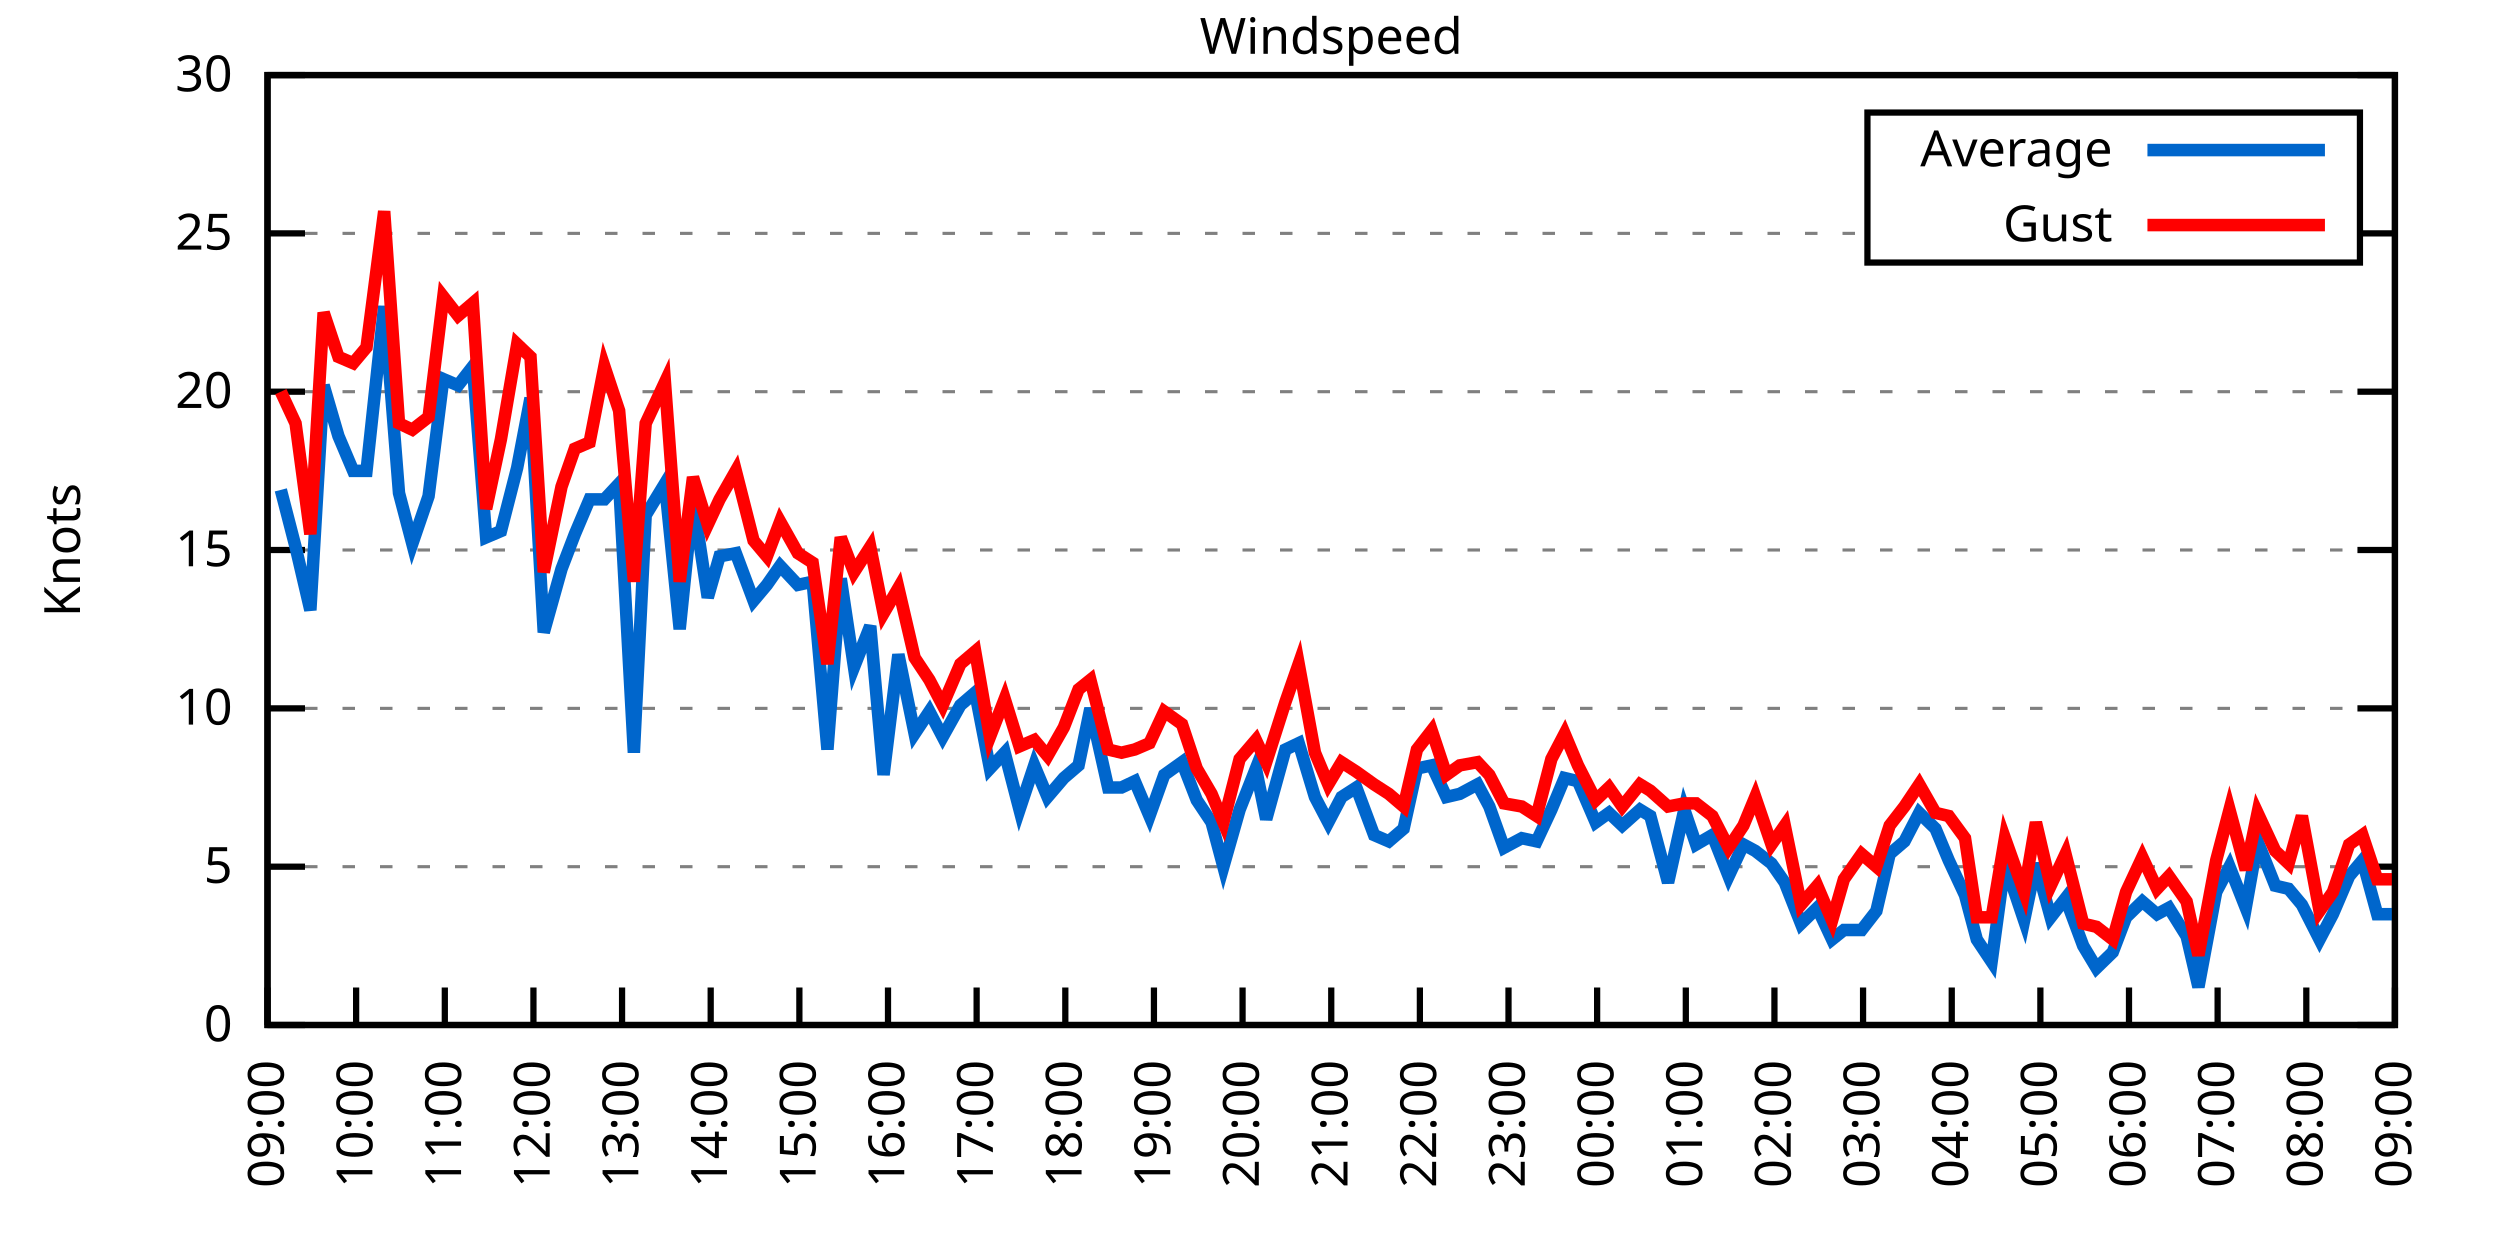
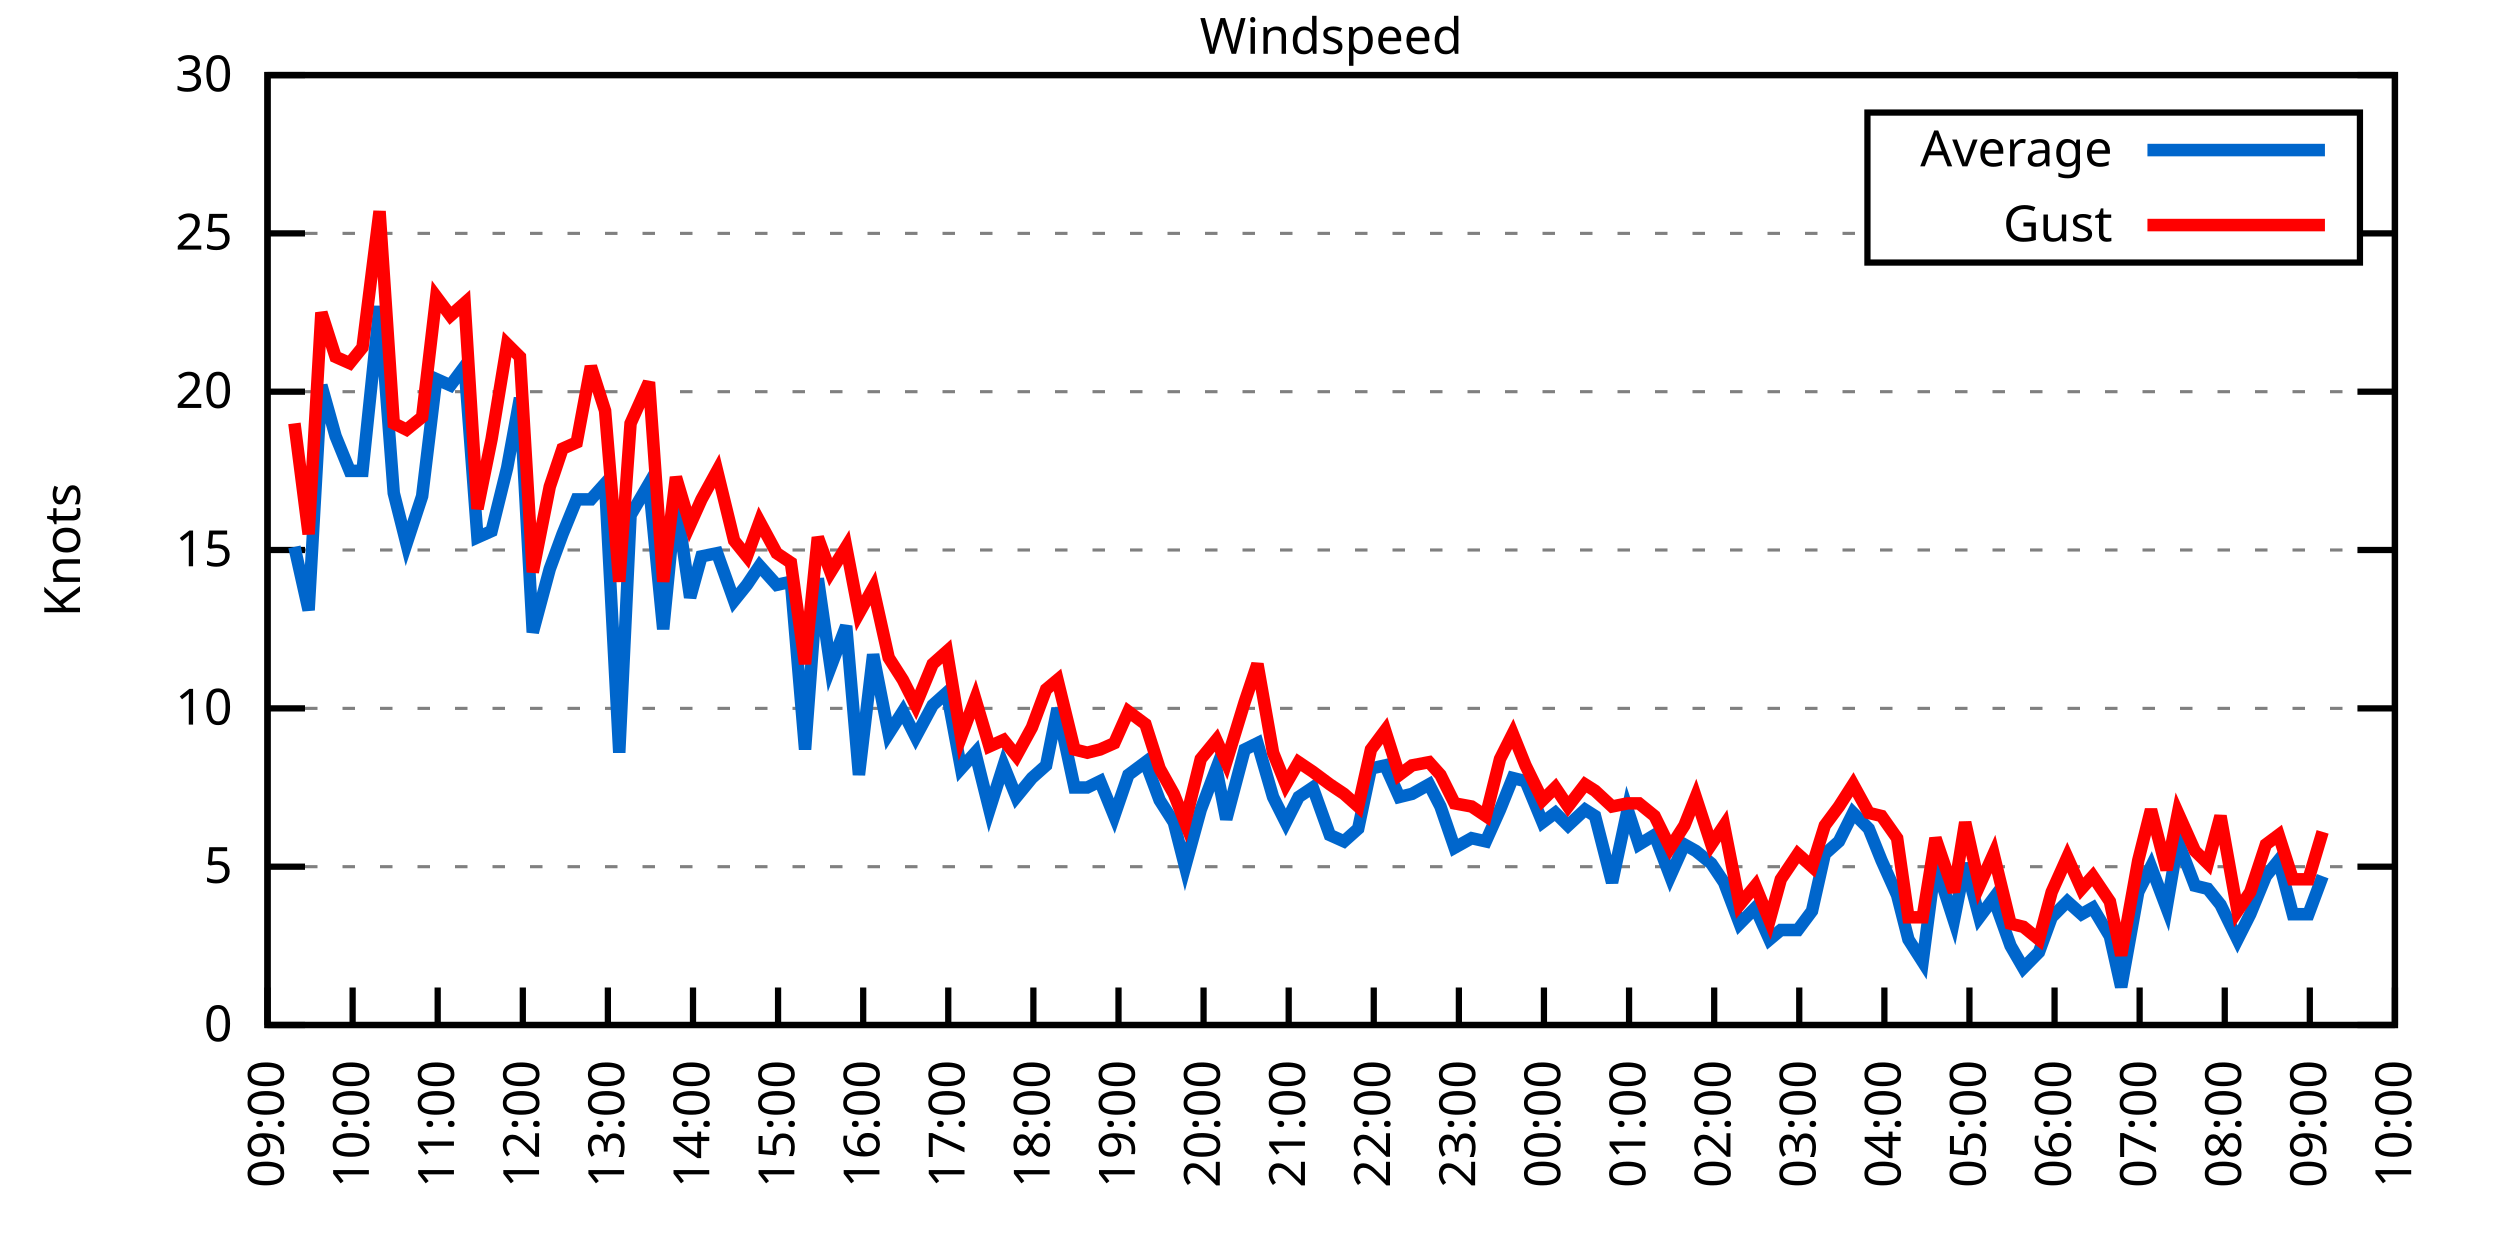
<svg xmlns="http://www.w3.org/2000/svg" xmlns:xlink="http://www.w3.org/1999/xlink" width="400" height="200" viewBox="0 0 400 200">
  <g id="gnuplot_canvas">
    <rect x="0" y="0" width="400" height="200" fill="none" />
    <defs>
      <circle id="gpDot" r="0.5" stroke-width="0.5" stroke="currentColor" />
      <path id="gpPt0" stroke-width="0.333" stroke="currentColor" d="M-1,0 h2 M0,-1 v2" />
      <path id="gpPt1" stroke-width="0.333" stroke="currentColor" d="M-1,-1 L1,1 M1,-1 L-1,1" />
      <path id="gpPt2" stroke-width="0.333" stroke="currentColor" d="M-1,0 L1,0 M0,-1 L0,1 M-1,-1 L1,1 M-1,1 L1,-1" />
      <rect id="gpPt3" stroke-width="0.333" stroke="currentColor" x="-1" y="-1" width="2" height="2" />
      <rect id="gpPt4" stroke-width="0.333" stroke="currentColor" fill="currentColor" x="-1" y="-1" width="2" height="2" />
      <circle id="gpPt5" stroke-width="0.333" stroke="currentColor" cx="0" cy="0" r="1" />
      <use xlink:href="#gpPt5" id="gpPt6" fill="currentColor" stroke="none" />
      <path id="gpPt7" stroke-width="0.333" stroke="currentColor" d="M0,-1.33 L-1.33,0.67 L1.33,0.67 z" />
      <use xlink:href="#gpPt7" id="gpPt8" fill="currentColor" stroke="none" />
      <use xlink:href="#gpPt7" id="gpPt9" stroke="currentColor" transform="rotate(180)" />
      <use xlink:href="#gpPt9" id="gpPt10" fill="currentColor" stroke="none" />
      <use xlink:href="#gpPt3" id="gpPt11" stroke="currentColor" transform="rotate(45)" />
      <use xlink:href="#gpPt11" id="gpPt12" fill="currentColor" stroke="none" />
      <path id="gpPt13" stroke-width="0.333" stroke="currentColor" d="M0,1.330 L1.265,0.411 L0.782,-1.067 L-0.782,-1.076 L-1.265,0.411 z" />
      <use xlink:href="#gpPt13" id="gpPt14" fill="currentColor" stroke="none" />
      <filter id="textbox" filterUnits="objectBoundingBox" x="0" y="0" height="1" width="1">
        <feFlood flood-color="white" flood-opacity="1" result="bgnd" />
        <feComposite in="SourceGraphic" in2="bgnd" operator="atop" />
      </filter>
      <filter id="greybox" filterUnits="objectBoundingBox" x="0" y="0" height="1" width="1">
        <feFlood flood-color="lightgrey" flood-opacity="1" result="grey" />
        <feComposite in="SourceGraphic" in2="grey" operator="atop" />
      </filter>
    </defs>
    <g fill="none" color="white" stroke="currentColor" stroke-width="1.00" stroke-linecap="butt" stroke-linejoin="miter">
</g>
    <g fill="none" color="black" stroke="currentColor" stroke-width="1.00" stroke-linecap="butt" stroke-linejoin="miter">
      <g stroke="none" shape-rendering="crispEdges">
        <polygon fill="rgb(255, 255, 255)" points="42.80,164.00 383.18,164.00 383.18,12.02 42.80,12.02 " />
      </g>
    </g>
    <g fill="none" color="black" stroke="currentColor" stroke-width="1.00" stroke-linecap="butt" stroke-linejoin="miter">
</g>
    <g fill="none" color="black" stroke="black" stroke-width="0.50" stroke-linecap="butt" stroke-linejoin="miter">
</g>
    <g fill="none" color="gray" stroke="currentColor" stroke-width="0.50" stroke-linecap="butt" stroke-linejoin="miter">
      <path stroke="gray" stroke-dasharray="2,4" class="gridline" d="M42.80,164.00 L383.19,164.00  " />
    </g>
    <g fill="none" color="gray" stroke="gray" stroke-width="1.00" stroke-linecap="butt" stroke-linejoin="miter">
</g>
    <g fill="none" color="black" stroke="currentColor" stroke-width="1.00" stroke-linecap="butt" stroke-linejoin="miter">
      <path stroke="black" d="M42.80,164.00 L48.80,164.00 M383.19,164.00 L377.19,164.00  " />
      <g transform="translate(37.20,166.60)" stroke="none" fill="black" font-family="Sans" font-size="8.00" text-anchor="end">
        <text>
          <tspan font-family="Sans"> 0</tspan>
        </text>
      </g>
    </g>
    <g fill="none" color="black" stroke="currentColor" stroke-width="1.00" stroke-linecap="butt" stroke-linejoin="miter">
</g>
    <g fill="none" color="black" stroke="black" stroke-width="0.50" stroke-linecap="butt" stroke-linejoin="miter">
</g>
    <g fill="none" color="gray" stroke="currentColor" stroke-width="0.50" stroke-linecap="butt" stroke-linejoin="miter">
      <path stroke="gray" stroke-dasharray="2,4" class="gridline" d="M42.80,138.67 L383.19,138.67  " />
    </g>
    <g fill="none" color="gray" stroke="gray" stroke-width="1.00" stroke-linecap="butt" stroke-linejoin="miter">
</g>
    <g fill="none" color="black" stroke="currentColor" stroke-width="1.00" stroke-linecap="butt" stroke-linejoin="miter">
      <path stroke="black" d="M42.80,138.67 L48.80,138.67 M383.19,138.67 L377.19,138.67  " />
      <g transform="translate(37.20,141.27)" stroke="none" fill="black" font-family="Sans" font-size="8.00" text-anchor="end">
        <text>
          <tspan font-family="Sans"> 5</tspan>
        </text>
      </g>
    </g>
    <g fill="none" color="black" stroke="currentColor" stroke-width="1.00" stroke-linecap="butt" stroke-linejoin="miter">
</g>
    <g fill="none" color="black" stroke="black" stroke-width="0.50" stroke-linecap="butt" stroke-linejoin="miter">
</g>
    <g fill="none" color="gray" stroke="currentColor" stroke-width="0.50" stroke-linecap="butt" stroke-linejoin="miter">
      <path stroke="gray" stroke-dasharray="2,4" class="gridline" d="M42.80,113.34 L383.19,113.34  " />
    </g>
    <g fill="none" color="gray" stroke="gray" stroke-width="1.00" stroke-linecap="butt" stroke-linejoin="miter">
</g>
    <g fill="none" color="black" stroke="currentColor" stroke-width="1.00" stroke-linecap="butt" stroke-linejoin="miter">
      <path stroke="black" d="M42.80,113.34 L48.80,113.34 M383.19,113.34 L377.19,113.34  " />
      <g transform="translate(37.20,115.94)" stroke="none" fill="black" font-family="Sans" font-size="8.00" text-anchor="end">
        <text>
          <tspan font-family="Sans"> 10</tspan>
        </text>
      </g>
    </g>
    <g fill="none" color="black" stroke="currentColor" stroke-width="1.00" stroke-linecap="butt" stroke-linejoin="miter">
</g>
    <g fill="none" color="black" stroke="black" stroke-width="0.50" stroke-linecap="butt" stroke-linejoin="miter">
</g>
    <g fill="none" color="gray" stroke="currentColor" stroke-width="0.50" stroke-linecap="butt" stroke-linejoin="miter">
      <path stroke="gray" stroke-dasharray="2,4" class="gridline" d="M42.80,88.00 L383.19,88.00  " />
    </g>
    <g fill="none" color="gray" stroke="gray" stroke-width="1.00" stroke-linecap="butt" stroke-linejoin="miter">
</g>
    <g fill="none" color="black" stroke="currentColor" stroke-width="1.00" stroke-linecap="butt" stroke-linejoin="miter">
      <path stroke="black" d="M42.80,88.00 L48.80,88.00 M383.19,88.00 L377.19,88.00  " />
      <g transform="translate(37.20,90.60)" stroke="none" fill="black" font-family="Sans" font-size="8.00" text-anchor="end">
        <text>
          <tspan font-family="Sans"> 15</tspan>
        </text>
      </g>
    </g>
    <g fill="none" color="black" stroke="currentColor" stroke-width="1.00" stroke-linecap="butt" stroke-linejoin="miter">
</g>
    <g fill="none" color="black" stroke="black" stroke-width="0.50" stroke-linecap="butt" stroke-linejoin="miter">
</g>
    <g fill="none" color="gray" stroke="currentColor" stroke-width="0.50" stroke-linecap="butt" stroke-linejoin="miter">
      <path stroke="gray" stroke-dasharray="2,4" class="gridline" d="M42.80,62.67 L383.19,62.67  " />
    </g>
    <g fill="none" color="gray" stroke="gray" stroke-width="1.00" stroke-linecap="butt" stroke-linejoin="miter">
</g>
    <g fill="none" color="black" stroke="currentColor" stroke-width="1.00" stroke-linecap="butt" stroke-linejoin="miter">
      <path stroke="black" d="M42.80,62.67 L48.80,62.67 M383.19,62.67 L377.19,62.67  " />
      <g transform="translate(37.20,65.27)" stroke="none" fill="black" font-family="Sans" font-size="8.00" text-anchor="end">
        <text>
          <tspan font-family="Sans"> 20</tspan>
        </text>
      </g>
    </g>
    <g fill="none" color="black" stroke="currentColor" stroke-width="1.00" stroke-linecap="butt" stroke-linejoin="miter">
</g>
    <g fill="none" color="black" stroke="black" stroke-width="0.50" stroke-linecap="butt" stroke-linejoin="miter">
</g>
    <g fill="none" color="gray" stroke="currentColor" stroke-width="0.50" stroke-linecap="butt" stroke-linejoin="miter">
      <path stroke="gray" stroke-dasharray="2,4" class="gridline" d="M42.80,37.34 L298.79,37.34 M377.59,37.34 L383.19,37.34  " />
    </g>
    <g fill="none" color="gray" stroke="gray" stroke-width="1.00" stroke-linecap="butt" stroke-linejoin="miter">
</g>
    <g fill="none" color="black" stroke="currentColor" stroke-width="1.00" stroke-linecap="butt" stroke-linejoin="miter">
      <path stroke="black" d="M42.80,37.34 L48.80,37.34 M383.19,37.34 L377.19,37.34  " />
      <g transform="translate(37.20,39.94)" stroke="none" fill="black" font-family="Sans" font-size="8.00" text-anchor="end">
        <text>
          <tspan font-family="Sans"> 25</tspan>
        </text>
      </g>
    </g>
    <g fill="none" color="black" stroke="currentColor" stroke-width="1.00" stroke-linecap="butt" stroke-linejoin="miter">
</g>
    <g fill="none" color="black" stroke="black" stroke-width="0.50" stroke-linecap="butt" stroke-linejoin="miter">
</g>
    <g fill="none" color="gray" stroke="currentColor" stroke-width="0.50" stroke-linecap="butt" stroke-linejoin="miter">
      <path stroke="gray" stroke-dasharray="2,4" class="gridline" d="M42.80,12.01 L383.19,12.01  " />
    </g>
    <g fill="none" color="gray" stroke="gray" stroke-width="1.00" stroke-linecap="butt" stroke-linejoin="miter">
</g>
    <g fill="none" color="black" stroke="currentColor" stroke-width="1.00" stroke-linecap="butt" stroke-linejoin="miter">
      <path stroke="black" d="M42.80,12.01 L48.80,12.01 M383.19,12.01 L377.19,12.01  " />
      <g transform="translate(37.20,14.61)" stroke="none" fill="black" font-family="Sans" font-size="8.00" text-anchor="end">
        <text>
          <tspan font-family="Sans"> 30</tspan>
        </text>
      </g>
    </g>
    <g fill="none" color="black" stroke="currentColor" stroke-width="1.00" stroke-linecap="butt" stroke-linejoin="miter">
      <path stroke="black" d="M42.80,164.00 L42.80,158.00  " />
      <g transform="translate(45.40,169.60) rotate(270.00)" stroke="none" fill="black" font-family="Sans" font-size="8.00" text-anchor="end">
        <text>
          <tspan font-family="Sans">09:00</tspan>
        </text>
      </g>
    </g>
    <g fill="none" color="black" stroke="currentColor" stroke-width="1.00" stroke-linecap="butt" stroke-linejoin="miter">
-       <path stroke="black" d="M56.98,164.00 L56.98,158.00  " />
-       <g transform="translate(59.58,169.60) rotate(270.00)" stroke="none" fill="black" font-family="Sans" font-size="8.00" text-anchor="end">
+       <path stroke="black" d="M56.42,164.00 L56.42,158.00  " />
+       <g transform="translate(59.02,169.60) rotate(270.00)" stroke="none" fill="black" font-family="Sans" font-size="8.00" text-anchor="end">
        <text>
          <tspan font-family="Sans">10:00</tspan>
        </text>
      </g>
    </g>
    <g fill="none" color="black" stroke="currentColor" stroke-width="1.00" stroke-linecap="butt" stroke-linejoin="miter">
-       <path stroke="black" d="M71.17,164.00 L71.17,158.00  " />
-       <g transform="translate(73.77,169.60) rotate(270.00)" stroke="none" fill="black" font-family="Sans" font-size="8.00" text-anchor="end">
+       <path stroke="black" d="M70.03,164.00 L70.03,158.00  " />
+       <g transform="translate(72.63,169.60) rotate(270.00)" stroke="none" fill="black" font-family="Sans" font-size="8.00" text-anchor="end">
        <text>
          <tspan font-family="Sans">11:00</tspan>
        </text>
      </g>
    </g>
    <g fill="none" color="black" stroke="currentColor" stroke-width="1.00" stroke-linecap="butt" stroke-linejoin="miter">
-       <path stroke="black" d="M85.35,164.00 L85.35,158.00  " />
-       <g transform="translate(87.95,169.60) rotate(270.00)" stroke="none" fill="black" font-family="Sans" font-size="8.00" text-anchor="end">
+       <path stroke="black" d="M83.65,164.00 L83.65,158.00  " />
+       <g transform="translate(86.25,169.60) rotate(270.00)" stroke="none" fill="black" font-family="Sans" font-size="8.00" text-anchor="end">
        <text>
          <tspan font-family="Sans">12:00</tspan>
        </text>
      </g>
    </g>
    <g fill="none" color="black" stroke="currentColor" stroke-width="1.00" stroke-linecap="butt" stroke-linejoin="miter">
-       <path stroke="black" d="M99.53,164.00 L99.53,158.00  " />
-       <g transform="translate(102.13,169.60) rotate(270.00)" stroke="none" fill="black" font-family="Sans" font-size="8.00" text-anchor="end">
+       <path stroke="black" d="M97.26,164.00 L97.26,158.00  " />
+       <g transform="translate(99.86,169.60) rotate(270.00)" stroke="none" fill="black" font-family="Sans" font-size="8.00" text-anchor="end">
        <text>
          <tspan font-family="Sans">13:00</tspan>
        </text>
      </g>
    </g>
    <g fill="none" color="black" stroke="currentColor" stroke-width="1.00" stroke-linecap="butt" stroke-linejoin="miter">
-       <path stroke="black" d="M113.71,164.00 L113.71,158.00  " />
-       <g transform="translate(116.31,169.60) rotate(270.00)" stroke="none" fill="black" font-family="Sans" font-size="8.00" text-anchor="end">
+       <path stroke="black" d="M110.88,164.00 L110.88,158.00  " />
+       <g transform="translate(113.48,169.60) rotate(270.00)" stroke="none" fill="black" font-family="Sans" font-size="8.00" text-anchor="end">
        <text>
          <tspan font-family="Sans">14:00</tspan>
        </text>
      </g>
    </g>
    <g fill="none" color="black" stroke="currentColor" stroke-width="1.00" stroke-linecap="butt" stroke-linejoin="miter">
-       <path stroke="black" d="M127.90,164.00 L127.90,158.00  " />
-       <g transform="translate(130.50,169.60) rotate(270.00)" stroke="none" fill="black" font-family="Sans" font-size="8.00" text-anchor="end">
+       <path stroke="black" d="M124.49,164.00 L124.49,158.00  " />
+       <g transform="translate(127.09,169.60) rotate(270.00)" stroke="none" fill="black" font-family="Sans" font-size="8.00" text-anchor="end">
        <text>
          <tspan font-family="Sans">15:00</tspan>
        </text>
      </g>
    </g>
    <g fill="none" color="black" stroke="currentColor" stroke-width="1.00" stroke-linecap="butt" stroke-linejoin="miter">
-       <path stroke="black" d="M142.08,164.00 L142.08,158.00  " />
-       <g transform="translate(144.68,169.60) rotate(270.00)" stroke="none" fill="black" font-family="Sans" font-size="8.00" text-anchor="end">
+       <path stroke="black" d="M138.11,164.00 L138.11,158.00  " />
+       <g transform="translate(140.71,169.60) rotate(270.00)" stroke="none" fill="black" font-family="Sans" font-size="8.00" text-anchor="end">
        <text>
          <tspan font-family="Sans">16:00</tspan>
        </text>
      </g>
    </g>
    <g fill="none" color="black" stroke="currentColor" stroke-width="1.00" stroke-linecap="butt" stroke-linejoin="miter">
-       <path stroke="black" d="M156.26,164.00 L156.26,158.00  " />
-       <g transform="translate(158.86,169.60) rotate(270.00)" stroke="none" fill="black" font-family="Sans" font-size="8.00" text-anchor="end">
+       <path stroke="black" d="M151.72,164.00 L151.72,158.00  " />
+       <g transform="translate(154.32,169.60) rotate(270.00)" stroke="none" fill="black" font-family="Sans" font-size="8.00" text-anchor="end">
        <text>
          <tspan font-family="Sans">17:00</tspan>
        </text>
      </g>
    </g>
    <g fill="none" color="black" stroke="currentColor" stroke-width="1.00" stroke-linecap="butt" stroke-linejoin="miter">
-       <path stroke="black" d="M170.45,164.00 L170.45,158.00  " />
-       <g transform="translate(173.05,169.60) rotate(270.00)" stroke="none" fill="black" font-family="Sans" font-size="8.00" text-anchor="end">
+       <path stroke="black" d="M165.34,164.00 L165.34,158.00  " />
+       <g transform="translate(167.94,169.60) rotate(270.00)" stroke="none" fill="black" font-family="Sans" font-size="8.00" text-anchor="end">
        <text>
          <tspan font-family="Sans">18:00</tspan>
        </text>
      </g>
    </g>
    <g fill="none" color="black" stroke="currentColor" stroke-width="1.00" stroke-linecap="butt" stroke-linejoin="miter">
-       <path stroke="black" d="M184.63,164.00 L184.63,158.00  " />
-       <g transform="translate(187.23,169.60) rotate(270.00)" stroke="none" fill="black" font-family="Sans" font-size="8.00" text-anchor="end">
+       <path stroke="black" d="M178.96,164.00 L178.96,158.00  " />
+       <g transform="translate(181.56,169.60) rotate(270.00)" stroke="none" fill="black" font-family="Sans" font-size="8.00" text-anchor="end">
        <text>
          <tspan font-family="Sans">19:00</tspan>
        </text>
      </g>
    </g>
    <g fill="none" color="black" stroke="currentColor" stroke-width="1.00" stroke-linecap="butt" stroke-linejoin="miter">
-       <path stroke="black" d="M198.81,164.00 L198.81,158.00  " />
-       <g transform="translate(201.41,169.60) rotate(270.00)" stroke="none" fill="black" font-family="Sans" font-size="8.00" text-anchor="end">
+       <path stroke="black" d="M192.57,164.00 L192.57,158.00  " />
+       <g transform="translate(195.17,169.60) rotate(270.00)" stroke="none" fill="black" font-family="Sans" font-size="8.00" text-anchor="end">
        <text>
          <tspan font-family="Sans">20:00</tspan>
        </text>
      </g>
    </g>
    <g fill="none" color="black" stroke="currentColor" stroke-width="1.00" stroke-linecap="butt" stroke-linejoin="miter">
-       <path stroke="black" d="M213.00,164.00 L213.00,158.00  " />
-       <g transform="translate(215.60,169.60) rotate(270.00)" stroke="none" fill="black" font-family="Sans" font-size="8.00" text-anchor="end">
+       <path stroke="black" d="M206.19,164.00 L206.19,158.00  " />
+       <g transform="translate(208.79,169.60) rotate(270.00)" stroke="none" fill="black" font-family="Sans" font-size="8.00" text-anchor="end">
        <text>
          <tspan font-family="Sans">21:00</tspan>
        </text>
      </g>
    </g>
    <g fill="none" color="black" stroke="currentColor" stroke-width="1.00" stroke-linecap="butt" stroke-linejoin="miter">
-       <path stroke="black" d="M227.18,164.00 L227.18,158.00  " />
-       <g transform="translate(229.78,169.60) rotate(270.00)" stroke="none" fill="black" font-family="Sans" font-size="8.00" text-anchor="end">
+       <path stroke="black" d="M219.80,164.00 L219.80,158.00  " />
+       <g transform="translate(222.40,169.60) rotate(270.00)" stroke="none" fill="black" font-family="Sans" font-size="8.00" text-anchor="end">
        <text>
          <tspan font-family="Sans">22:00</tspan>
        </text>
      </g>
    </g>
    <g fill="none" color="black" stroke="currentColor" stroke-width="1.00" stroke-linecap="butt" stroke-linejoin="miter">
-       <path stroke="black" d="M241.36,164.00 L241.36,158.00  " />
-       <g transform="translate(243.96,169.60) rotate(270.00)" stroke="none" fill="black" font-family="Sans" font-size="8.00" text-anchor="end">
+       <path stroke="black" d="M233.42,164.00 L233.42,158.00  " />
+       <g transform="translate(236.02,169.60) rotate(270.00)" stroke="none" fill="black" font-family="Sans" font-size="8.00" text-anchor="end">
        <text>
          <tspan font-family="Sans">23:00</tspan>
        </text>
      </g>
    </g>
    <g fill="none" color="black" stroke="currentColor" stroke-width="1.00" stroke-linecap="butt" stroke-linejoin="miter">
-       <path stroke="black" d="M255.54,164.00 L255.54,158.00  " />
-       <g transform="translate(258.14,169.60) rotate(270.00)" stroke="none" fill="black" font-family="Sans" font-size="8.00" text-anchor="end">
+       <path stroke="black" d="M247.03,164.00 L247.03,158.00  " />
+       <g transform="translate(249.63,169.60) rotate(270.00)" stroke="none" fill="black" font-family="Sans" font-size="8.00" text-anchor="end">
        <text>
          <tspan font-family="Sans">00:00</tspan>
        </text>
      </g>
    </g>
    <g fill="none" color="black" stroke="currentColor" stroke-width="1.00" stroke-linecap="butt" stroke-linejoin="miter">
-       <path stroke="black" d="M269.73,164.00 L269.73,158.00  " />
-       <g transform="translate(272.33,169.60) rotate(270.00)" stroke="none" fill="black" font-family="Sans" font-size="8.00" text-anchor="end">
+       <path stroke="black" d="M260.65,164.00 L260.65,158.00  " />
+       <g transform="translate(263.25,169.60) rotate(270.00)" stroke="none" fill="black" font-family="Sans" font-size="8.00" text-anchor="end">
        <text>
          <tspan font-family="Sans">01:00</tspan>
        </text>
      </g>
    </g>
    <g fill="none" color="black" stroke="currentColor" stroke-width="1.00" stroke-linecap="butt" stroke-linejoin="miter">
-       <path stroke="black" d="M283.91,164.00 L283.91,158.00  " />
-       <g transform="translate(286.51,169.60) rotate(270.00)" stroke="none" fill="black" font-family="Sans" font-size="8.00" text-anchor="end">
+       <path stroke="black" d="M274.27,164.00 L274.27,158.00  " />
+       <g transform="translate(276.87,169.60) rotate(270.00)" stroke="none" fill="black" font-family="Sans" font-size="8.00" text-anchor="end">
        <text>
          <tspan font-family="Sans">02:00</tspan>
        </text>
      </g>
    </g>
    <g fill="none" color="black" stroke="currentColor" stroke-width="1.00" stroke-linecap="butt" stroke-linejoin="miter">
-       <path stroke="black" d="M298.09,164.00 L298.09,158.00  " />
-       <g transform="translate(300.69,169.60) rotate(270.00)" stroke="none" fill="black" font-family="Sans" font-size="8.00" text-anchor="end">
+       <path stroke="black" d="M287.88,164.00 L287.88,158.00  " />
+       <g transform="translate(290.48,169.60) rotate(270.00)" stroke="none" fill="black" font-family="Sans" font-size="8.00" text-anchor="end">
        <text>
          <tspan font-family="Sans">03:00</tspan>
        </text>
      </g>
    </g>
    <g fill="none" color="black" stroke="currentColor" stroke-width="1.00" stroke-linecap="butt" stroke-linejoin="miter">
-       <path stroke="black" d="M312.28,164.00 L312.28,158.00  " />
-       <g transform="translate(314.88,169.60) rotate(270.00)" stroke="none" fill="black" font-family="Sans" font-size="8.00" text-anchor="end">
+       <path stroke="black" d="M301.50,164.00 L301.50,158.00  " />
+       <g transform="translate(304.10,169.60) rotate(270.00)" stroke="none" fill="black" font-family="Sans" font-size="8.00" text-anchor="end">
        <text>
          <tspan font-family="Sans">04:00</tspan>
        </text>
      </g>
    </g>
    <g fill="none" color="black" stroke="currentColor" stroke-width="1.00" stroke-linecap="butt" stroke-linejoin="miter">
-       <path stroke="black" d="M326.46,164.00 L326.46,158.00  " />
-       <g transform="translate(329.06,169.60) rotate(270.00)" stroke="none" fill="black" font-family="Sans" font-size="8.00" text-anchor="end">
+       <path stroke="black" d="M315.11,164.00 L315.11,158.00  " />
+       <g transform="translate(317.71,169.60) rotate(270.00)" stroke="none" fill="black" font-family="Sans" font-size="8.00" text-anchor="end">
        <text>
          <tspan font-family="Sans">05:00</tspan>
        </text>
      </g>
    </g>
    <g fill="none" color="black" stroke="currentColor" stroke-width="1.00" stroke-linecap="butt" stroke-linejoin="miter">
-       <path stroke="black" d="M340.64,164.00 L340.64,158.00  " />
-       <g transform="translate(343.24,169.60) rotate(270.00)" stroke="none" fill="black" font-family="Sans" font-size="8.00" text-anchor="end">
+       <path stroke="black" d="M328.73,164.00 L328.73,158.00  " />
+       <g transform="translate(331.33,169.60) rotate(270.00)" stroke="none" fill="black" font-family="Sans" font-size="8.00" text-anchor="end">
        <text>
          <tspan font-family="Sans">06:00</tspan>
        </text>
      </g>
    </g>
    <g fill="none" color="black" stroke="currentColor" stroke-width="1.00" stroke-linecap="butt" stroke-linejoin="miter">
-       <path stroke="black" d="M354.82,164.00 L354.82,158.00  " />
-       <g transform="translate(357.42,169.60) rotate(270.00)" stroke="none" fill="black" font-family="Sans" font-size="8.00" text-anchor="end">
+       <path stroke="black" d="M342.34,164.00 L342.34,158.00  " />
+       <g transform="translate(344.94,169.60) rotate(270.00)" stroke="none" fill="black" font-family="Sans" font-size="8.00" text-anchor="end">
        <text>
          <tspan font-family="Sans">07:00</tspan>
        </text>
      </g>
    </g>
    <g fill="none" color="black" stroke="currentColor" stroke-width="1.00" stroke-linecap="butt" stroke-linejoin="miter">
-       <path stroke="black" d="M369.01,164.00 L369.01,158.00  " />
-       <g transform="translate(371.61,169.60) rotate(270.00)" stroke="none" fill="black" font-family="Sans" font-size="8.00" text-anchor="end">
+       <path stroke="black" d="M355.96,164.00 L355.96,158.00  " />
+       <g transform="translate(358.56,169.60) rotate(270.00)" stroke="none" fill="black" font-family="Sans" font-size="8.00" text-anchor="end">
        <text>
          <tspan font-family="Sans">08:00</tspan>
+         </text>
+       </g>
+     </g>
+     <g fill="none" color="black" stroke="currentColor" stroke-width="1.00" stroke-linecap="butt" stroke-linejoin="miter">
+       <path stroke="black" d="M369.57,164.00 L369.57,158.00  " />
+       <g transform="translate(372.17,169.60) rotate(270.00)" stroke="none" fill="black" font-family="Sans" font-size="8.00" text-anchor="end">
+         <text>
+           <tspan font-family="Sans">09:00</tspan>
        </text>
      </g>
    </g>
    <g fill="none" color="black" stroke="currentColor" stroke-width="1.00" stroke-linecap="butt" stroke-linejoin="miter">
      <path stroke="black" d="M383.19,164.00 L383.19,158.00  " />
      <g transform="translate(385.79,169.60) rotate(270.00)" stroke="none" fill="black" font-family="Sans" font-size="8.00" text-anchor="end">
        <text>
-           <tspan font-family="Sans">09:00</tspan>
+           <tspan font-family="Sans">10:00</tspan>
        </text>
      </g>
    </g>
    <g fill="none" color="black" stroke="currentColor" stroke-width="1.00" stroke-linecap="butt" stroke-linejoin="miter">
</g>
    <g fill="none" color="black" stroke="currentColor" stroke-width="1.00" stroke-linecap="butt" stroke-linejoin="miter">
      <path stroke="black" d="M42.80,12.01 L42.80,164.00 L383.19,164.00 L383.19,12.01 L42.80,12.01 Z  " />
    </g>
    <g fill="none" color="black" stroke="currentColor" stroke-width="1.00" stroke-linecap="butt" stroke-linejoin="miter">
</g>
    <g fill="none" color="black" stroke="currentColor" stroke-width="1.00" stroke-linecap="butt" stroke-linejoin="miter">
      <path stroke="black" d="M298.79,42.01 L298.79,18.01 L377.59,18.01 L377.59,42.01 L298.79,42.01 Z  " />
    </g>
    <g id="Windspeed_plot_1">
      <g fill="none" color="white" stroke="black" stroke-width="2.00" stroke-linecap="butt" stroke-linejoin="miter">
</g>
      <g fill="none" color="black" stroke="currentColor" stroke-width="2.00" stroke-linecap="butt" stroke-linejoin="miter">
        <g transform="translate(337.99,26.61)" stroke="none" fill="black" font-family="Sans" font-size="8.00" text-anchor="end">
          <text>
            <tspan font-family="Sans">Average</tspan>
          </text>
        </g>
      </g>
      <g fill="none" color="black" stroke="currentColor" stroke-width="2.00" stroke-linecap="butt" stroke-linejoin="miter">
-         <path stroke="rgb(  0, 102, 204)" d="M343.59,24.01 L371.99,24.01 M44.93,78.38 L47.29,87.50 L49.66,97.63 L51.78,61.66 L54.15,69.77 L56.51,75.34   L58.64,75.34 L61.47,48.99 L63.84,78.89 L65.97,86.99 L68.57,79.39 L70.93,60.65 L73.29,61.66 L75.66,58.62   L77.78,85.98 L80.15,84.97 L82.75,74.83 L84.88,63.69 L87.00,101.18 L89.84,91.04 L91.97,85.47 L94.33,79.90   L96.70,79.90 L99.06,77.37 L101.42,120.43 L103.31,82.43 L106.39,77.37 L108.75,100.67 L110.88,79.90 L113.24,95.60   L115.13,89.02 L117.73,88.51 L120.57,96.11 L122.70,93.58 L124.82,90.54 L127.66,93.58 L130.02,93.07 L132.39,119.92   L134.52,92.56 L136.64,106.75 L139.24,100.16 L141.37,123.98 L143.74,104.72 L146.34,117.39 L148.70,113.84 L150.83,117.90   L153.66,112.83 L156.03,110.80 L158.39,122.96 L160.75,120.43 L163.12,129.55 L165.48,122.46 L167.61,127.52 L170.21,124.48   L172.57,122.46 L174.46,113.34 L177.30,126.00 L179.43,126.00 L181.56,124.99 L183.92,130.56 L186.28,123.98 L189.12,121.95   L191.48,128.03 L193.85,131.58 L195.74,138.67 L198.34,129.55 L200.94,122.96 L202.59,131.07 L205.67,119.92 L207.79,118.91   L210.39,127.52 L212.52,131.58 L214.65,127.52 L217.01,126.00 L219.85,133.60 L222.21,134.62 L224.58,132.59 L226.71,122.96   L229.07,122.46 L231.43,127.52 L233.56,127.02 L236.40,125.50 L238.29,129.04 L240.65,135.63 L243.49,134.11 L245.85,134.62   L248.22,129.55 L250.34,124.48 L252.47,124.99 L255.31,131.58 L257.43,130.06 L259.56,132.08 L262.40,129.55 L264.05,130.56   L266.89,141.20 L269.49,129.55 L271.38,135.12 L273.98,133.60 L276.58,140.19 L278.95,135.12 L280.84,136.14 L283.44,138.16   L285.56,141.20 L288.16,147.79 L290.76,145.25 L293.13,150.32 L295.02,148.80 L297.86,148.80 L300.22,145.76 L302.35,136.64   L304.71,134.62 L307.08,130.06 L309.68,132.59 L311.80,137.66 L314.40,143.23 L316.29,150.32 L318.66,153.87 L320.79,138.16   L323.86,147.28 L325.75,138.16 L328.11,146.77 L330.48,143.73 L333.31,151.33 L335.44,154.88 L338.04,152.35 L340.17,146.77   L342.77,144.24 L345.13,146.27 L347.02,145.25 L349.86,149.81 L351.75,157.92 L354.59,142.72 L356.72,138.67 L359.32,145.25   L361.21,134.62 L364.04,141.71 L366.17,142.21 L368.30,144.75 L371.13,150.32 L373.26,146.27 L375.86,140.19 L377.99,137.66   L380.35,146.27 L382.95,146.27  " />
+         <path stroke="rgb(  0, 102, 204)" d="M343.59,24.01 L371.99,24.01 M47.11,87.50 L49.38,97.63 L51.42,61.66 L53.69,69.77 L55.96,75.34 L58.00,75.34   L60.73,48.99 L63.00,78.89 L65.04,86.99 L67.54,79.39 L69.80,60.65 L72.07,61.66 L74.34,58.62 L76.39,85.98   L78.65,84.97 L81.15,74.83 L83.19,63.69 L85.24,101.18 L87.96,91.04 L90.00,85.47 L92.27,79.90 L94.54,79.90   L96.81,77.37 L99.08,120.43 L100.89,82.43 L103.84,77.37 L106.11,100.67 L108.15,79.90 L110.42,95.60 L112.24,89.02   L114.74,88.51 L117.46,96.11 L119.50,93.58 L121.54,90.54 L124.27,93.58 L126.54,93.07 L128.81,119.92 L130.85,92.56   L132.89,106.75 L135.39,100.16 L137.43,123.98 L139.70,104.72 L142.19,117.39 L144.46,113.84 L146.51,117.90 L149.23,112.83   L151.50,110.80 L153.77,122.96 L156.04,120.43 L158.31,129.55 L160.57,122.46 L162.62,127.52 L165.11,124.48 L167.38,122.46   L169.20,113.34 L171.92,126.00 L173.96,126.00 L176.01,124.99 L178.28,130.56 L180.54,123.98 L183.27,121.95 L185.54,128.03   L187.81,131.58 L189.62,138.67 L192.12,129.55 L194.61,122.96 L196.20,131.07 L199.15,119.92 L201.19,118.91 L203.69,127.52   L205.73,131.58 L207.78,127.52 L210.04,126.00 L212.77,133.60 L215.04,134.62 L217.31,132.59 L219.35,122.96 L221.62,122.46   L223.89,127.52 L225.93,127.02 L228.65,125.50 L230.47,129.04 L232.74,135.63 L235.46,134.11 L237.73,134.62 L240.00,129.55   L242.04,124.48 L244.08,124.99 L246.81,131.58 L248.85,130.06 L250.89,132.08 L253.61,129.55 L255.20,130.56 L257.93,141.20   L260.42,129.55 L262.24,135.12 L264.73,133.60 L267.23,140.19 L269.50,135.12 L271.32,136.14 L273.81,138.16 L275.85,141.20   L278.35,147.79 L280.85,145.25 L283.12,150.32 L284.93,148.80 L287.65,148.80 L289.92,145.76 L291.97,136.64 L294.23,134.62   L296.50,130.06 L299.00,132.59 L301.04,137.66 L303.54,143.23 L305.35,150.32 L307.62,153.87 L309.67,138.16 L312.62,147.28   L314.43,138.16 L316.70,146.77 L318.97,143.73 L321.69,151.33 L323.74,154.88 L326.23,152.35 L328.27,146.77 L330.77,144.24   L333.04,146.27 L334.85,145.25 L337.58,149.81 L339.39,157.92 L342.12,142.72 L344.16,138.67 L346.65,145.25 L348.47,134.62   L351.19,141.71 L353.24,142.21 L355.28,144.75 L358.00,150.32 L360.04,146.27 L362.54,140.19 L364.58,137.66 L366.85,146.27   L369.35,146.27 L371.62,140.19  " />
      </g>
    </g>
    <g id="Windspeed_plot_2">
      <g fill="none" color="black" stroke="currentColor" stroke-width="2.00" stroke-linecap="butt" stroke-linejoin="miter">
        <g transform="translate(337.99,38.61)" stroke="none" fill="black" font-family="Sans" font-size="8.00" text-anchor="end">
          <text>
            <tspan font-family="Sans">Gust</tspan>
          </text>
        </g>
      </g>
      <g fill="none" color="black" stroke="currentColor" stroke-width="2.00" stroke-linecap="butt" stroke-linejoin="miter">
-         <path stroke="rgb(255,   0,   0)" d="M343.59,36.01 L371.99,36.01 M44.93,62.67 L47.29,67.74 L49.66,85.47 L51.78,50.01 L54.15,57.10 L56.51,58.11   L58.64,55.58 L61.47,33.80 L63.84,67.74 L65.97,68.75 L68.57,66.73 L70.93,47.47 L73.29,50.51 L75.66,48.49   L77.78,81.42 L80.15,70.27 L82.75,55.07 L84.88,57.10 L87.00,91.55 L89.84,77.87 L91.97,71.79 L94.33,70.78   L96.70,58.62 L99.06,65.71 L101.42,93.07 L103.31,67.74 L106.39,61.15 L108.75,93.07 L110.88,76.35 L113.24,83.95   L115.13,79.90 L117.73,75.34 L120.57,86.49 L122.70,89.02 L124.82,83.45 L127.66,88.51 L130.02,90.03 L132.39,106.24   L134.52,85.98 L136.64,91.55 L139.24,87.50 L141.37,98.14 L143.74,94.08 L146.34,105.23 L148.70,108.78 L150.83,112.83   L153.66,106.24 L156.03,104.22 L158.39,117.90 L160.75,111.82 L163.12,119.42 L165.48,118.40 L167.61,120.94 L170.21,116.38   L172.57,110.30 L174.46,108.78 L177.30,119.92 L179.43,120.43 L181.56,119.92 L183.92,118.91 L186.28,113.84 L189.12,115.87   L191.48,122.96 L193.85,127.02 L195.74,131.58 L198.34,121.44 L200.94,118.40 L202.59,121.95 L205.67,112.32 L207.79,106.24   L210.39,120.43 L212.52,125.50 L214.65,121.95 L217.01,123.47 L219.85,125.50 L222.21,127.02 L224.58,129.04 L226.71,119.92   L229.07,116.88 L231.43,123.98 L233.56,122.46 L236.40,121.95 L238.29,123.98 L240.65,128.54 L243.49,129.04 L245.85,130.56   L248.22,121.44 L250.34,117.39 L252.47,122.46 L255.31,128.03 L257.43,126.00 L259.56,129.04 L262.40,125.50 L264.05,126.51   L266.89,129.04 L269.49,128.54 L271.38,128.54 L273.98,130.56 L276.58,135.63 L278.95,132.08 L280.84,127.52 L283.44,135.12   L285.56,132.08 L288.16,144.75 L290.76,141.71 L293.13,147.28 L295.02,140.69 L297.86,136.64 L300.22,138.67 L302.35,132.08   L304.71,129.04 L307.08,125.50 L309.68,130.06 L311.80,130.56 L314.40,134.11 L316.29,146.77 L318.66,146.77 L320.79,134.11   L323.86,142.72 L325.75,131.58 L328.11,141.71 L330.48,136.64 L333.31,147.79 L335.44,148.29 L338.04,150.32 L340.17,142.72   L342.77,137.15 L345.13,142.21 L347.02,140.19 L349.86,144.24 L351.75,152.85 L354.59,137.66 L356.72,129.55 L359.32,139.17   L361.21,130.06 L364.04,136.14 L366.17,138.16 L368.30,130.56 L371.13,145.76 L373.26,142.72 L375.86,135.12 L377.99,133.60   L380.35,140.69 L382.95,140.69  " />
+         <path stroke="rgb(255,   0,   0)" d="M343.59,36.01 L371.99,36.01 M47.11,67.74 L49.38,85.47 L51.42,50.01 L53.69,57.10 L55.96,58.11 L58.00,55.58   L60.73,33.80 L63.00,67.74 L65.04,68.75 L67.54,66.73 L69.80,47.47 L72.07,50.51 L74.34,48.49 L76.39,81.42   L78.65,70.27 L81.15,55.07 L83.19,57.10 L85.24,91.55 L87.96,77.87 L90.00,71.79 L92.27,70.78 L94.54,58.62   L96.81,65.71 L99.08,93.07 L100.89,67.74 L103.84,61.15 L106.11,93.07 L108.15,76.35 L110.42,83.95 L112.24,79.90   L114.74,75.34 L117.46,86.49 L119.50,89.02 L121.54,83.45 L124.27,88.51 L126.54,90.03 L128.81,106.24 L130.85,85.98   L132.89,91.55 L135.39,87.50 L137.43,98.14 L139.70,94.08 L142.19,105.23 L144.46,108.78 L146.51,112.83 L149.23,106.24   L151.50,104.22 L153.77,117.90 L156.04,111.82 L158.31,119.42 L160.57,118.40 L162.62,120.94 L165.11,116.38 L167.38,110.30   L169.20,108.78 L171.92,119.92 L173.96,120.43 L176.01,119.92 L178.28,118.91 L180.54,113.84 L183.27,115.87 L185.54,122.96   L187.81,127.02 L189.62,131.58 L192.12,121.44 L194.61,118.40 L196.20,121.95 L199.15,112.32 L201.19,106.24 L203.69,120.43   L205.73,125.50 L207.78,121.95 L210.04,123.47 L212.77,125.50 L215.04,127.02 L217.31,129.04 L219.35,119.92 L221.62,116.88   L223.89,123.98 L225.93,122.46 L228.65,121.95 L230.47,123.98 L232.74,128.54 L235.46,129.04 L237.73,130.56 L240.00,121.44   L242.04,117.39 L244.08,122.46 L246.81,128.03 L248.85,126.00 L250.89,129.04 L253.61,125.50 L255.20,126.51 L257.93,129.04   L260.42,128.54 L262.24,128.54 L264.73,130.56 L267.23,135.63 L269.50,132.08 L271.32,127.52 L273.81,135.12 L275.85,132.08   L278.35,144.75 L280.85,141.71 L283.12,147.28 L284.93,140.69 L287.65,136.64 L289.92,138.67 L291.97,132.08 L294.23,129.04   L296.50,125.50 L299.00,130.06 L301.04,130.56 L303.54,134.11 L305.35,146.77 L307.62,146.77 L309.67,134.11 L312.62,142.72   L314.43,131.58 L316.70,141.71 L318.97,136.64 L321.69,147.79 L323.74,148.29 L326.23,150.32 L328.27,142.72 L330.77,137.15   L333.04,142.21 L334.85,140.19 L337.58,144.24 L339.39,152.85 L342.12,137.66 L344.16,129.55 L346.65,139.17 L348.47,130.06   L351.19,136.14 L353.24,138.16 L355.28,130.56 L358.00,145.76 L360.04,142.72 L362.54,135.12 L364.58,133.60 L366.85,140.69   L369.35,140.69 L371.62,133.10  " />
      </g>
    </g>
    <g fill="none" color="black" stroke="currentColor" stroke-width="2.00" stroke-linecap="butt" stroke-linejoin="miter">
</g>
    <g fill="none" color="black" stroke="black" stroke-width="1.00" stroke-linecap="butt" stroke-linejoin="miter">
</g>
    <g fill="none" color="black" stroke="currentColor" stroke-width="1.00" stroke-linecap="butt" stroke-linejoin="miter">
      <path stroke="black" d="M42.80,12.01 L42.80,164.00 L383.19,164.00 L383.19,12.01 L42.80,12.01 Z  " />
      <g transform="translate(12.80,88.01) rotate(270.00)" stroke="none" fill="black" font-family="Sans" font-size="8.00" text-anchor="middle">
        <text>
          <tspan font-family="Sans">Knots</tspan>
        </text>
      </g>
    </g>
    <g fill="none" color="black" stroke="currentColor" stroke-width="1.00" stroke-linecap="butt" stroke-linejoin="miter">
</g>
    <g fill="none" color="black" stroke="currentColor" stroke-width="1.00" stroke-linecap="butt" stroke-linejoin="miter">
      <g transform="translate(212.99,8.61)" stroke="none" fill="black" font-family="Sans" font-size="8.00" text-anchor="middle">
        <text>
          <tspan font-family="Sans">Windspeed</tspan>
        </text>
      </g>
    </g>
    <g fill="none" color="black" stroke="currentColor" stroke-width="1.00" stroke-linecap="butt" stroke-linejoin="miter">
</g>
  </g>
</svg>
